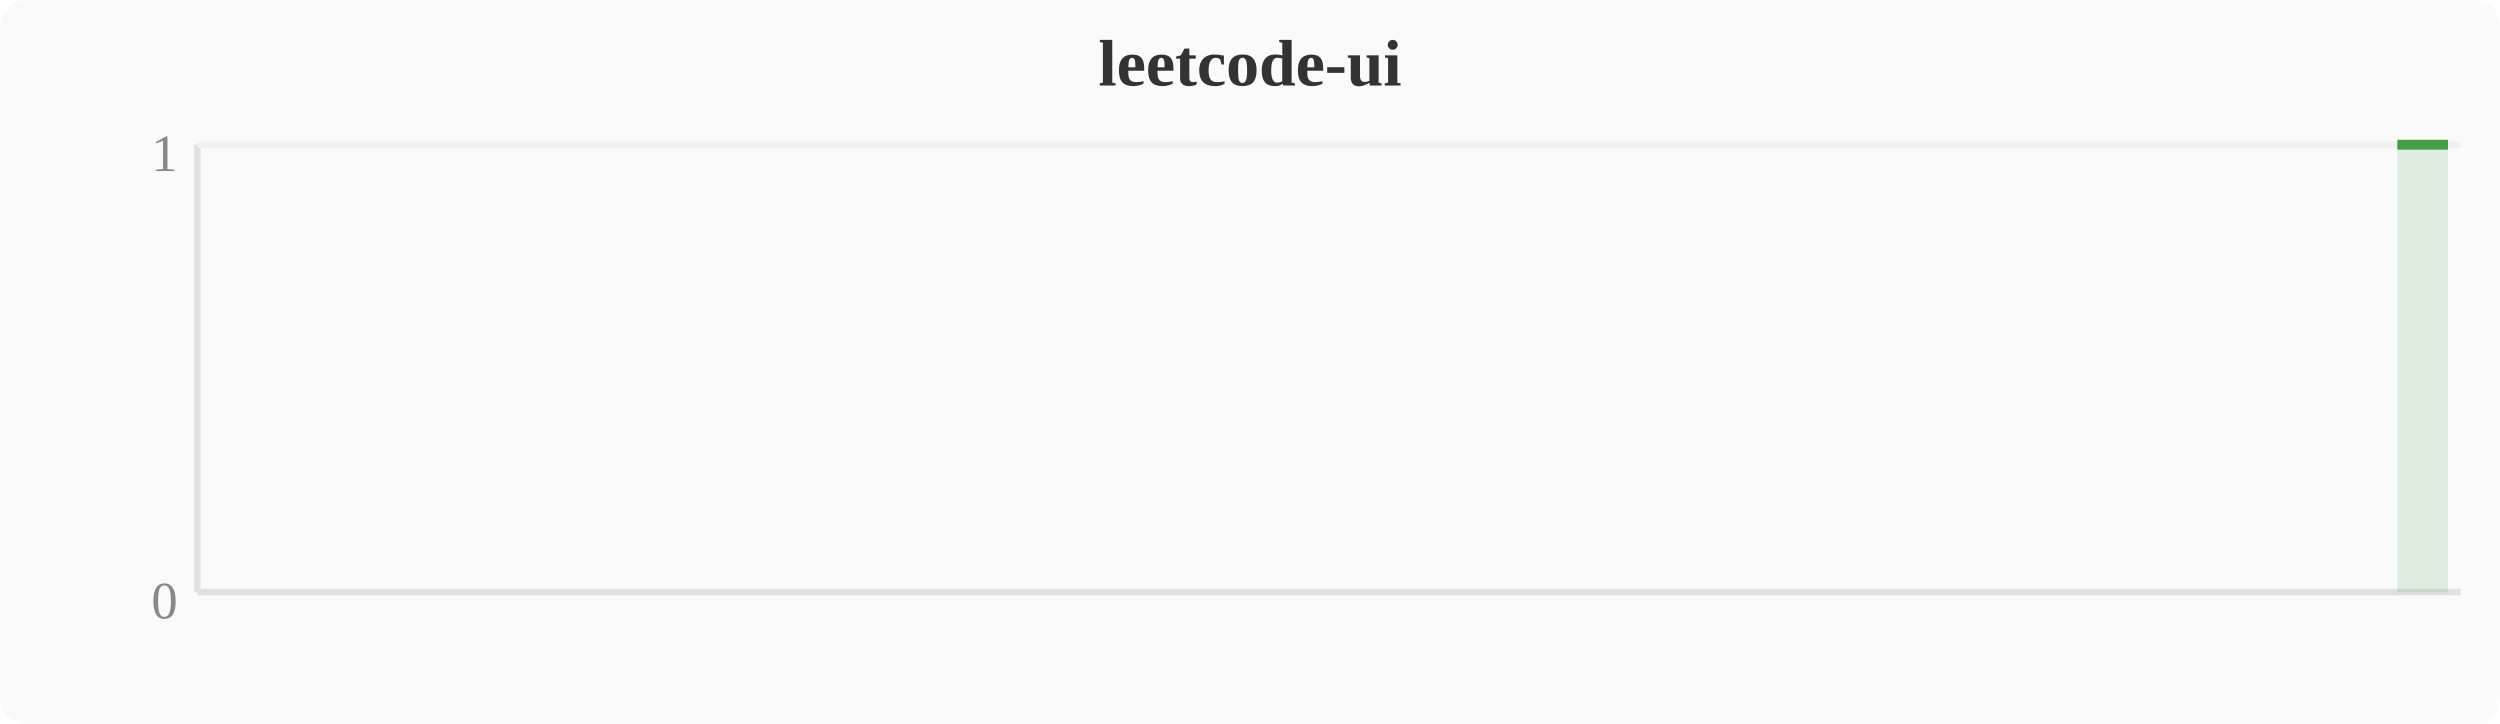
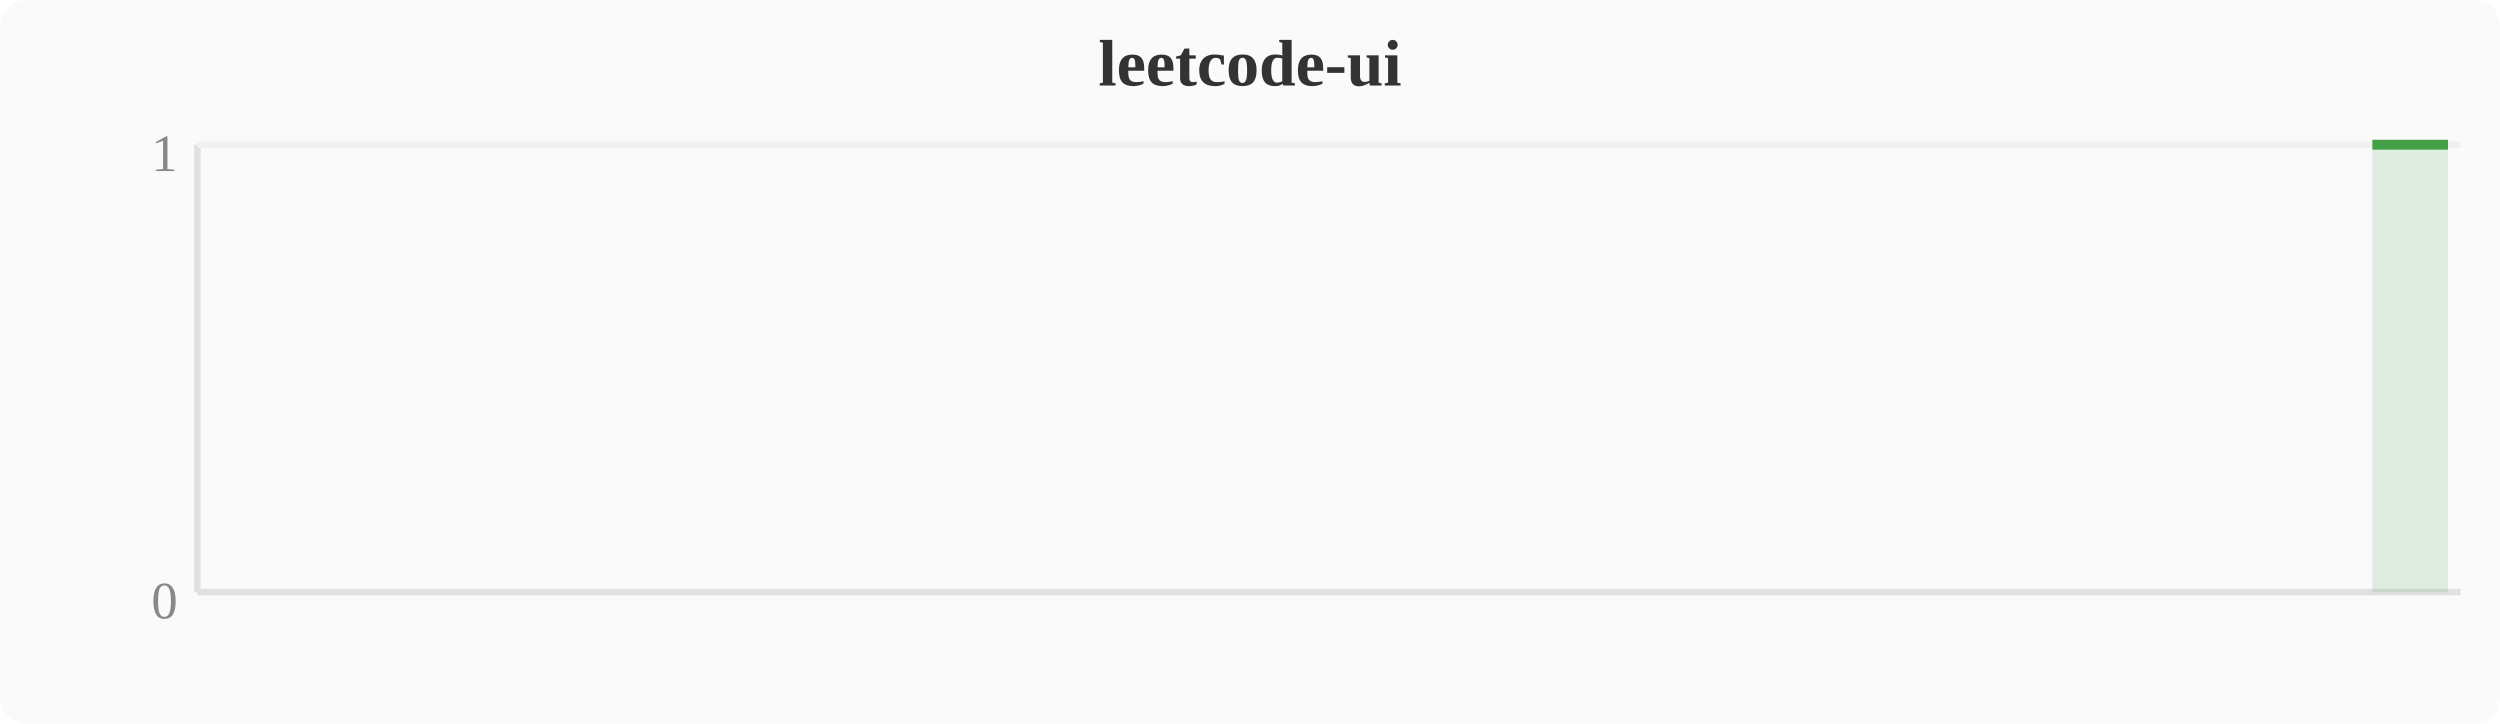
<svg xmlns="http://www.w3.org/2000/svg" width="380" height="110" viewBox="0 0 380 110">
  <rect width="380" height="110" fill="#fafafa" rx="4" />
  <text x="190" y="13" text-anchor="middle" font-size="10" font-weight="bold" fill="#333">leetcode-ui</text>
  <line x1="30" y1="22" x2="30" y2="90" stroke="#e0e0e0" stroke-width="1" />
  <line x1="30" y1="90" x2="374" y2="90" stroke="#e0e0e0" stroke-width="1" />
  <line x1="30" y1="22" x2="374" y2="22" stroke="#f0f0f0" stroke-width="1" />
  <text x="27" y="94" text-anchor="end" font-size="8" fill="#888">0</text>
  <text x="27" y="26" text-anchor="end" font-size="8" fill="#888">1</text>
-   <polygon points="364.4,22.0 368.3,22.0 372.1,22.0 372.1,90 364.4,90" fill="#43a047" opacity="0.15" />
-   <polyline points="364.4,22.0 368.3,22.0 372.1,22.0" fill="none" stroke="#43a047" stroke-width="1.5" stroke-linejoin="round" />
+   <polygon points="360.6,22.0 364.4,22.0 368.3,22.0 372.1,22.0 372.1,90 360.6,90" fill="#43a047" opacity="0.15" />
+   <polyline points="360.6,22.0 364.4,22.0 368.3,22.0 372.1,22.0" fill="none" stroke="#43a047" stroke-width="1.5" stroke-linejoin="round" />
</svg>
